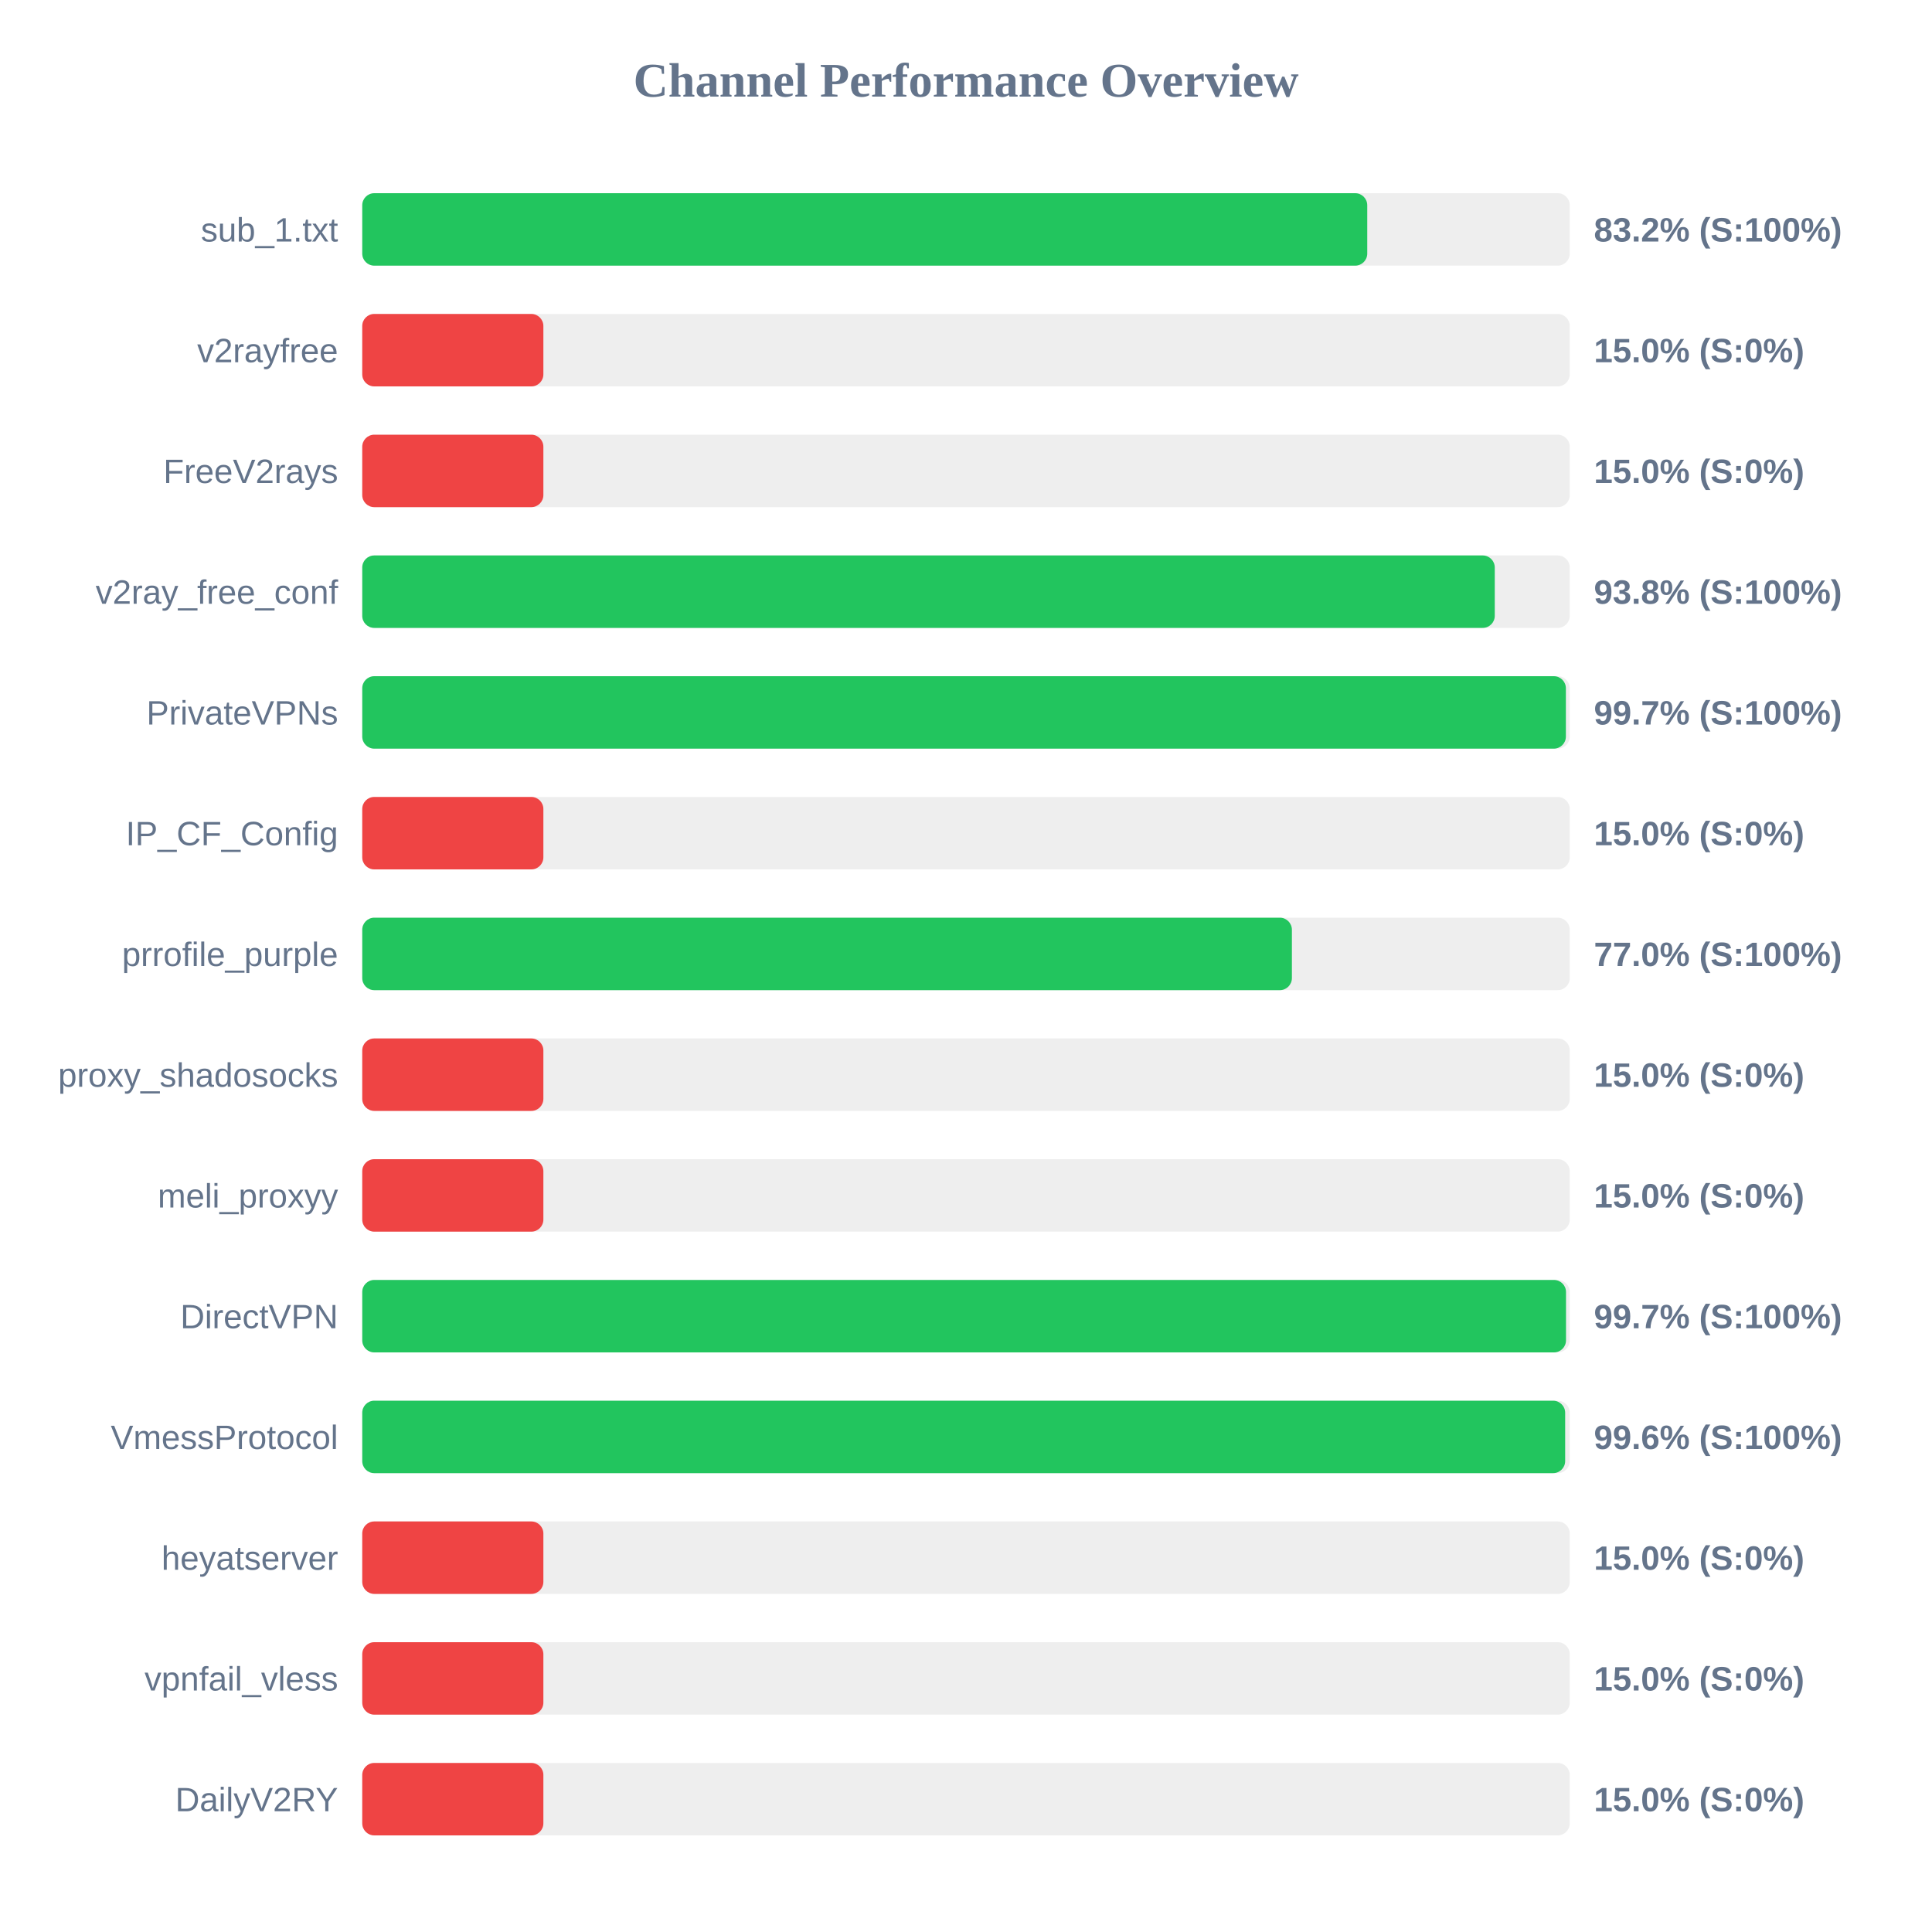
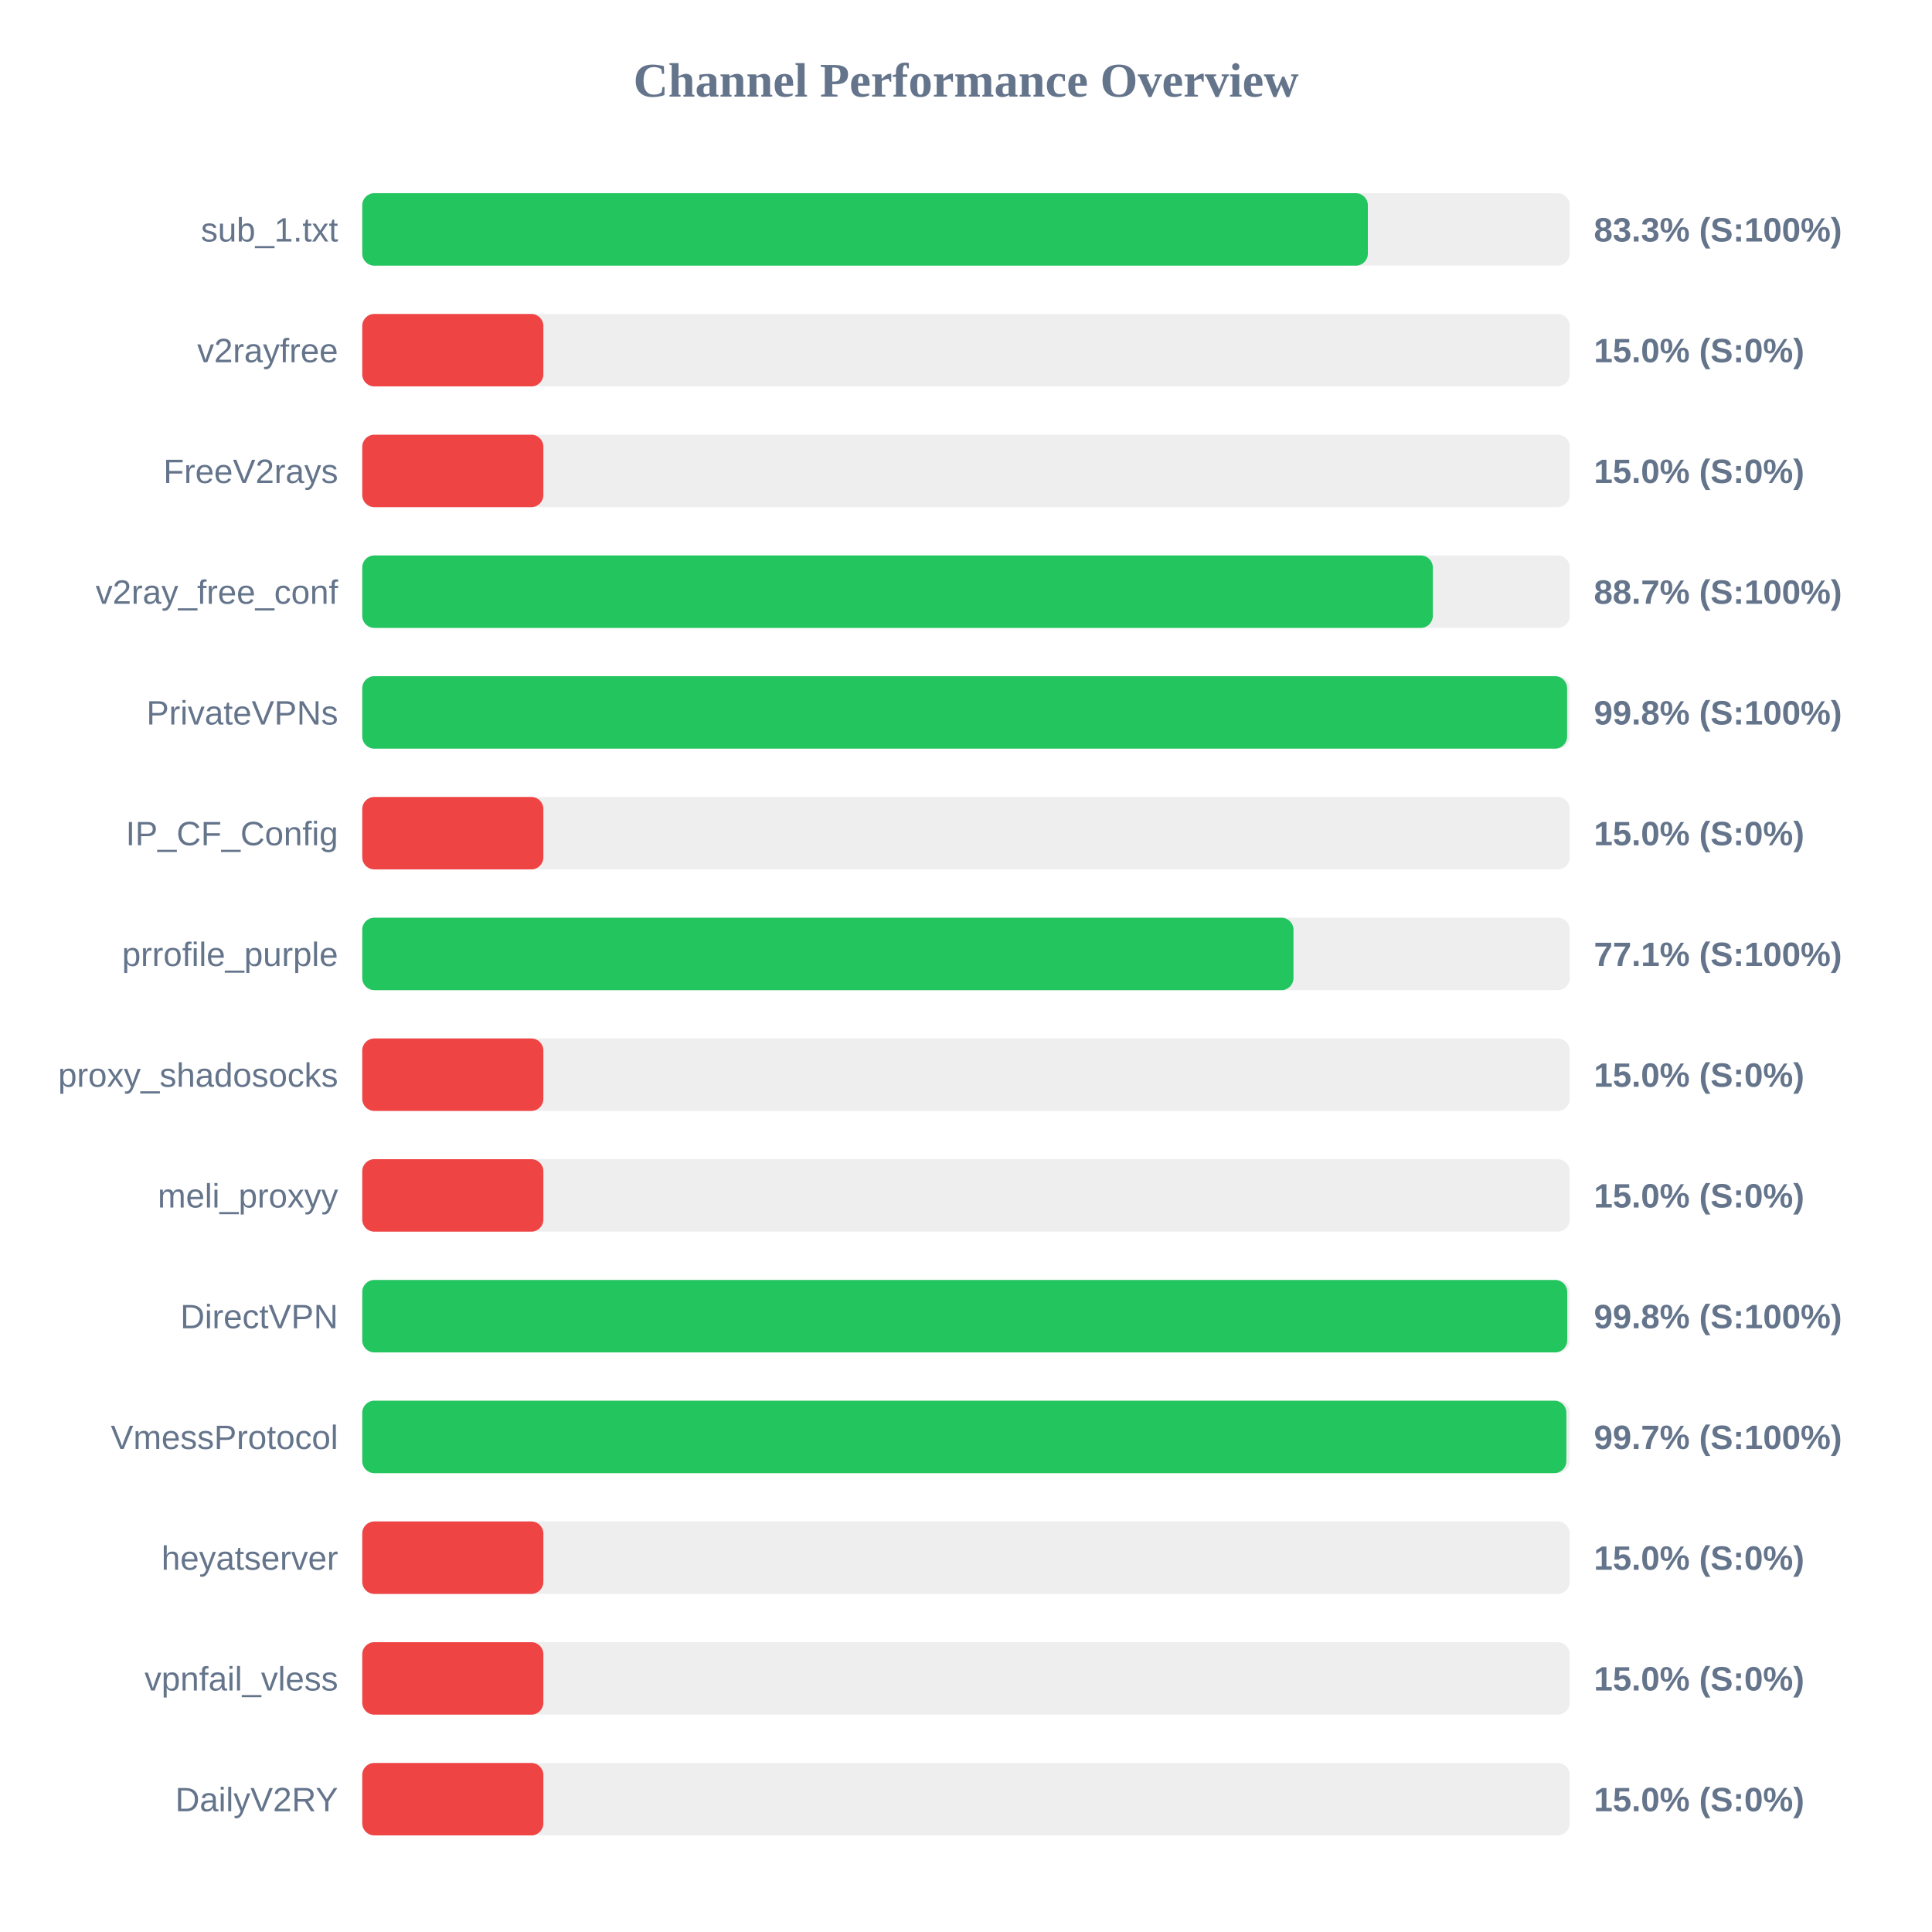
<svg xmlns="http://www.w3.org/2000/svg" width="800" height="800" version="1.1">
  <style>
        .row { font: 14px Arial; fill: #64748b; }
        .score { font: bold 14px Arial; fill: #64748b; }
    </style>
  <text x="400" y="40" text-anchor="middle" font-size="20px" font-weight="bold" fill="#64748b">Channel Performance Overview</text>
  <rect x="150" y="80" width="500" height="30" fill="#eee" rx="5" />
-   <rect x="150" y="80" width="416.15" height="30" fill="#22c55e" rx="5" />
+   <rect x="150" y="80" width="416.4" height="30" fill="#22c55e" rx="5" />
  <text x="140" y="100" text-anchor="end" class="row">sub_1.txt</text>
-   <text x="660" y="100" text-anchor="start" class="score">83.2% (S:100%)</text>
+   <text x="660" y="100" text-anchor="start" class="score">83.3% (S:100%)</text>
  <rect x="150" y="130" width="500" height="30" fill="#eee" rx="5" />
  <rect x="150" y="130" width="75.0" height="30" fill="#ef4444" rx="5" />
  <text x="140" y="150" text-anchor="end" class="row">v2rayfree</text>
  <text x="660" y="150" text-anchor="start" class="score">15.0% (S:0%)</text>
  <rect x="150" y="180" width="500" height="30" fill="#eee" rx="5" />
  <rect x="150" y="180" width="75.0" height="30" fill="#ef4444" rx="5" />
  <text x="140" y="200" text-anchor="end" class="row">FreeV2rays</text>
  <text x="660" y="200" text-anchor="start" class="score">15.0% (S:0%)</text>
  <rect x="150" y="230" width="500" height="30" fill="#eee" rx="5" />
-   <rect x="150" y="230" width="468.95" height="30" fill="#22c55e" rx="5" />
+   <rect x="150" y="230" width="443.3" height="30" fill="#22c55e" rx="5" />
  <text x="140" y="250" text-anchor="end" class="row">v2ray_free_conf</text>
-   <text x="660" y="250" text-anchor="start" class="score">93.8% (S:100%)</text>
+   <text x="660" y="250" text-anchor="start" class="score">88.7% (S:100%)</text>
  <rect x="150" y="280" width="500" height="30" fill="#eee" rx="5" />
-   <rect x="150" y="280" width="498.4" height="30" fill="#22c55e" rx="5" />
+   <rect x="150" y="280" width="498.9" height="30" fill="#22c55e" rx="5" />
  <text x="140" y="300" text-anchor="end" class="row">PrivateVPNs</text>
-   <text x="660" y="300" text-anchor="start" class="score">99.7% (S:100%)</text>
+   <text x="660" y="300" text-anchor="start" class="score">99.8% (S:100%)</text>
  <rect x="150" y="330" width="500" height="30" fill="#eee" rx="5" />
  <rect x="150" y="330" width="75.0" height="30" fill="#ef4444" rx="5" />
  <text x="140" y="350" text-anchor="end" class="row">IP_CF_Config</text>
  <text x="660" y="350" text-anchor="start" class="score">15.0% (S:0%)</text>
  <rect x="150" y="380" width="500" height="30" fill="#eee" rx="5" />
-   <rect x="150" y="380" width="384.95" height="30" fill="#22c55e" rx="5" />
+   <rect x="150" y="380" width="385.6" height="30" fill="#22c55e" rx="5" />
  <text x="140" y="400" text-anchor="end" class="row">prrofile_purple</text>
-   <text x="660" y="400" text-anchor="start" class="score">77.0% (S:100%)</text>
+   <text x="660" y="400" text-anchor="start" class="score">77.1% (S:100%)</text>
  <rect x="150" y="430" width="500" height="30" fill="#eee" rx="5" />
  <rect x="150" y="430" width="75.0" height="30" fill="#ef4444" rx="5" />
  <text x="140" y="450" text-anchor="end" class="row">proxy_shadosocks</text>
  <text x="660" y="450" text-anchor="start" class="score">15.0% (S:0%)</text>
  <rect x="150" y="480" width="500" height="30" fill="#eee" rx="5" />
  <rect x="150" y="480" width="75.0" height="30" fill="#ef4444" rx="5" />
  <text x="140" y="500" text-anchor="end" class="row">meli_proxyy</text>
  <text x="660" y="500" text-anchor="start" class="score">15.0% (S:0%)</text>
  <rect x="150" y="530" width="500" height="30" fill="#eee" rx="5" />
-   <rect x="150" y="530" width="498.45" height="30" fill="#22c55e" rx="5" />
+   <rect x="150" y="530" width="498.95" height="30" fill="#22c55e" rx="5" />
  <text x="140" y="550" text-anchor="end" class="row">DirectVPN</text>
-   <text x="660" y="550" text-anchor="start" class="score">99.7% (S:100%)</text>
+   <text x="660" y="550" text-anchor="start" class="score">99.8% (S:100%)</text>
  <rect x="150" y="580" width="500" height="30" fill="#eee" rx="5" />
-   <rect x="150" y="580" width="498.1" height="30" fill="#22c55e" rx="5" />
+   <rect x="150" y="580" width="498.6" height="30" fill="#22c55e" rx="5" />
  <text x="140" y="600" text-anchor="end" class="row">VmessProtocol</text>
-   <text x="660" y="600" text-anchor="start" class="score">99.6% (S:100%)</text>
+   <text x="660" y="600" text-anchor="start" class="score">99.7% (S:100%)</text>
  <rect x="150" y="630" width="500" height="30" fill="#eee" rx="5" />
  <rect x="150" y="630" width="75.0" height="30" fill="#ef4444" rx="5" />
  <text x="140" y="650" text-anchor="end" class="row">heyatserver</text>
  <text x="660" y="650" text-anchor="start" class="score">15.0% (S:0%)</text>
  <rect x="150" y="680" width="500" height="30" fill="#eee" rx="5" />
  <rect x="150" y="680" width="75.0" height="30" fill="#ef4444" rx="5" />
  <text x="140" y="700" text-anchor="end" class="row">vpnfail_vless</text>
  <text x="660" y="700" text-anchor="start" class="score">15.0% (S:0%)</text>
  <rect x="150" y="730" width="500" height="30" fill="#eee" rx="5" />
  <rect x="150" y="730" width="75.0" height="30" fill="#ef4444" rx="5" />
  <text x="140" y="750" text-anchor="end" class="row">DailyV2RY</text>
  <text x="660" y="750" text-anchor="start" class="score">15.0% (S:0%)</text>
</svg>
